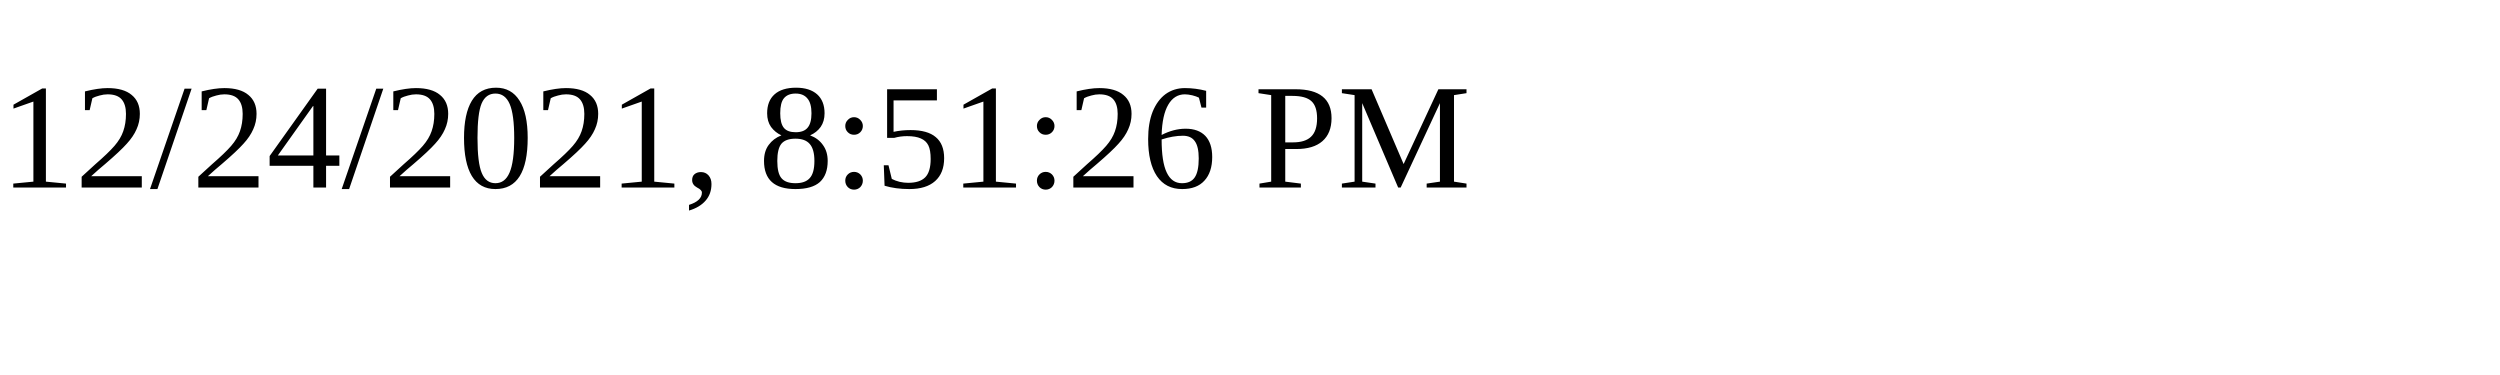
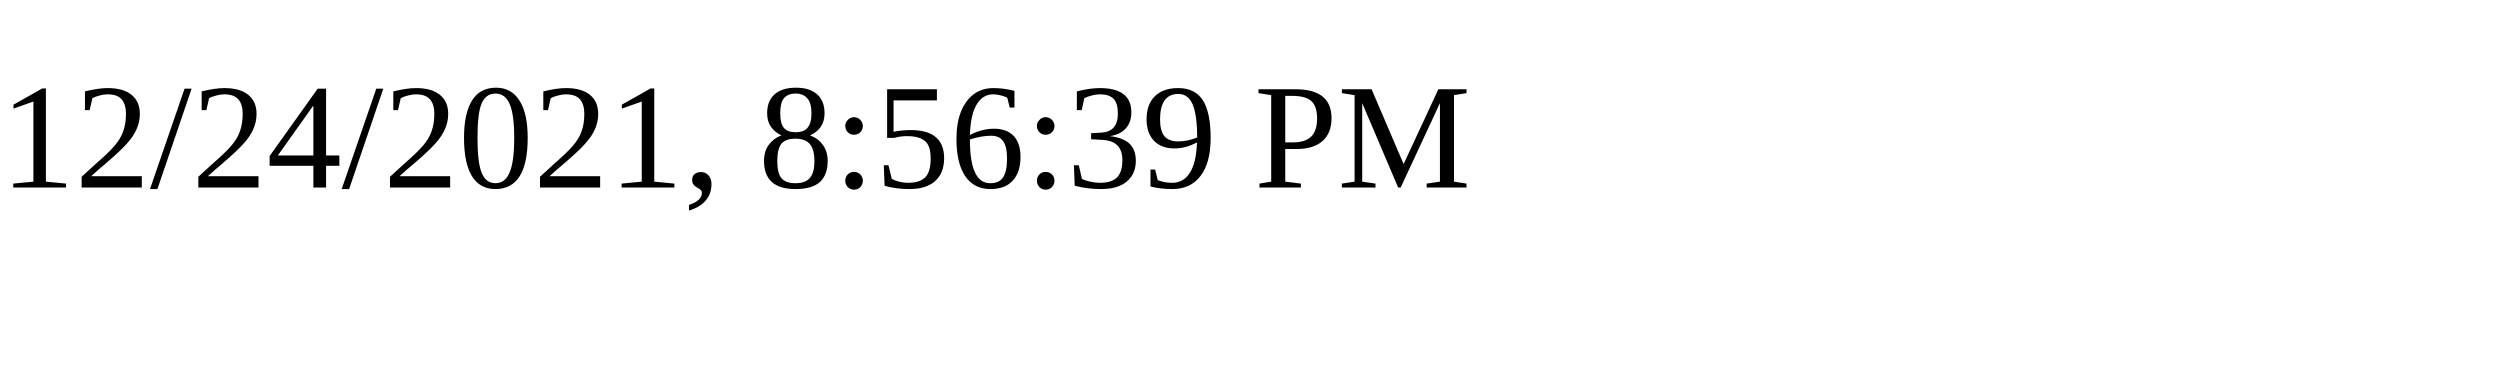
<svg xmlns="http://www.w3.org/2000/svg" height="30" width="200">
-   <text x="0" y="15">12/24/2021, 8:51:26 PM</text>
+   <text x="0" y="15">12/24/2021, 8:56:39 PM</text>
</svg>
